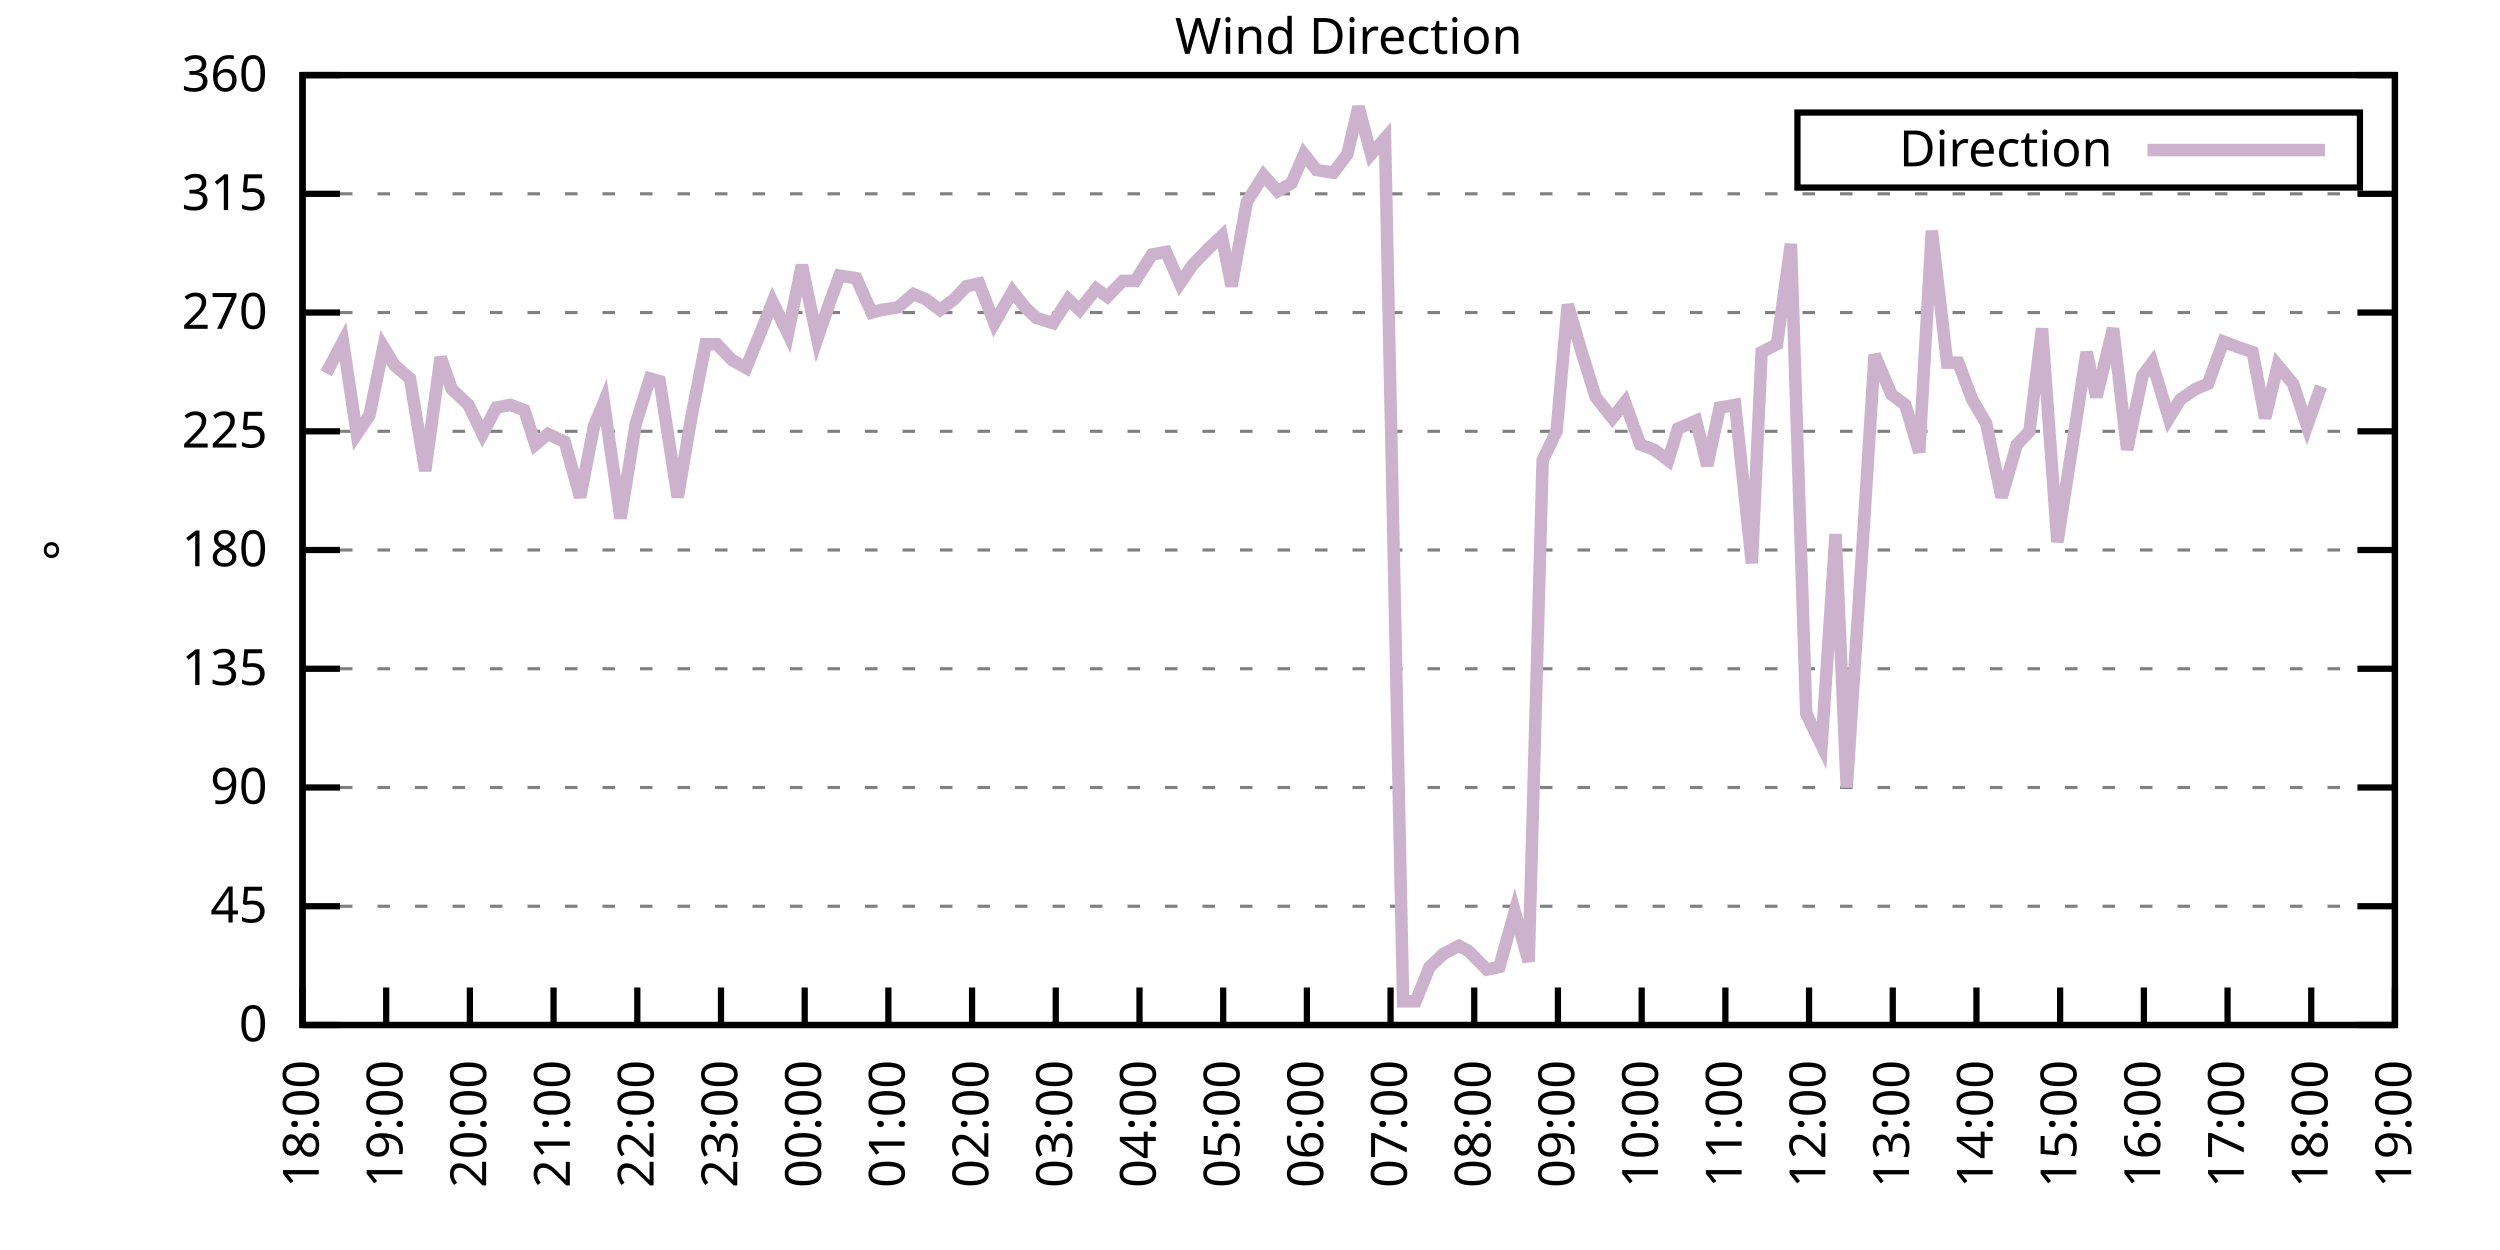
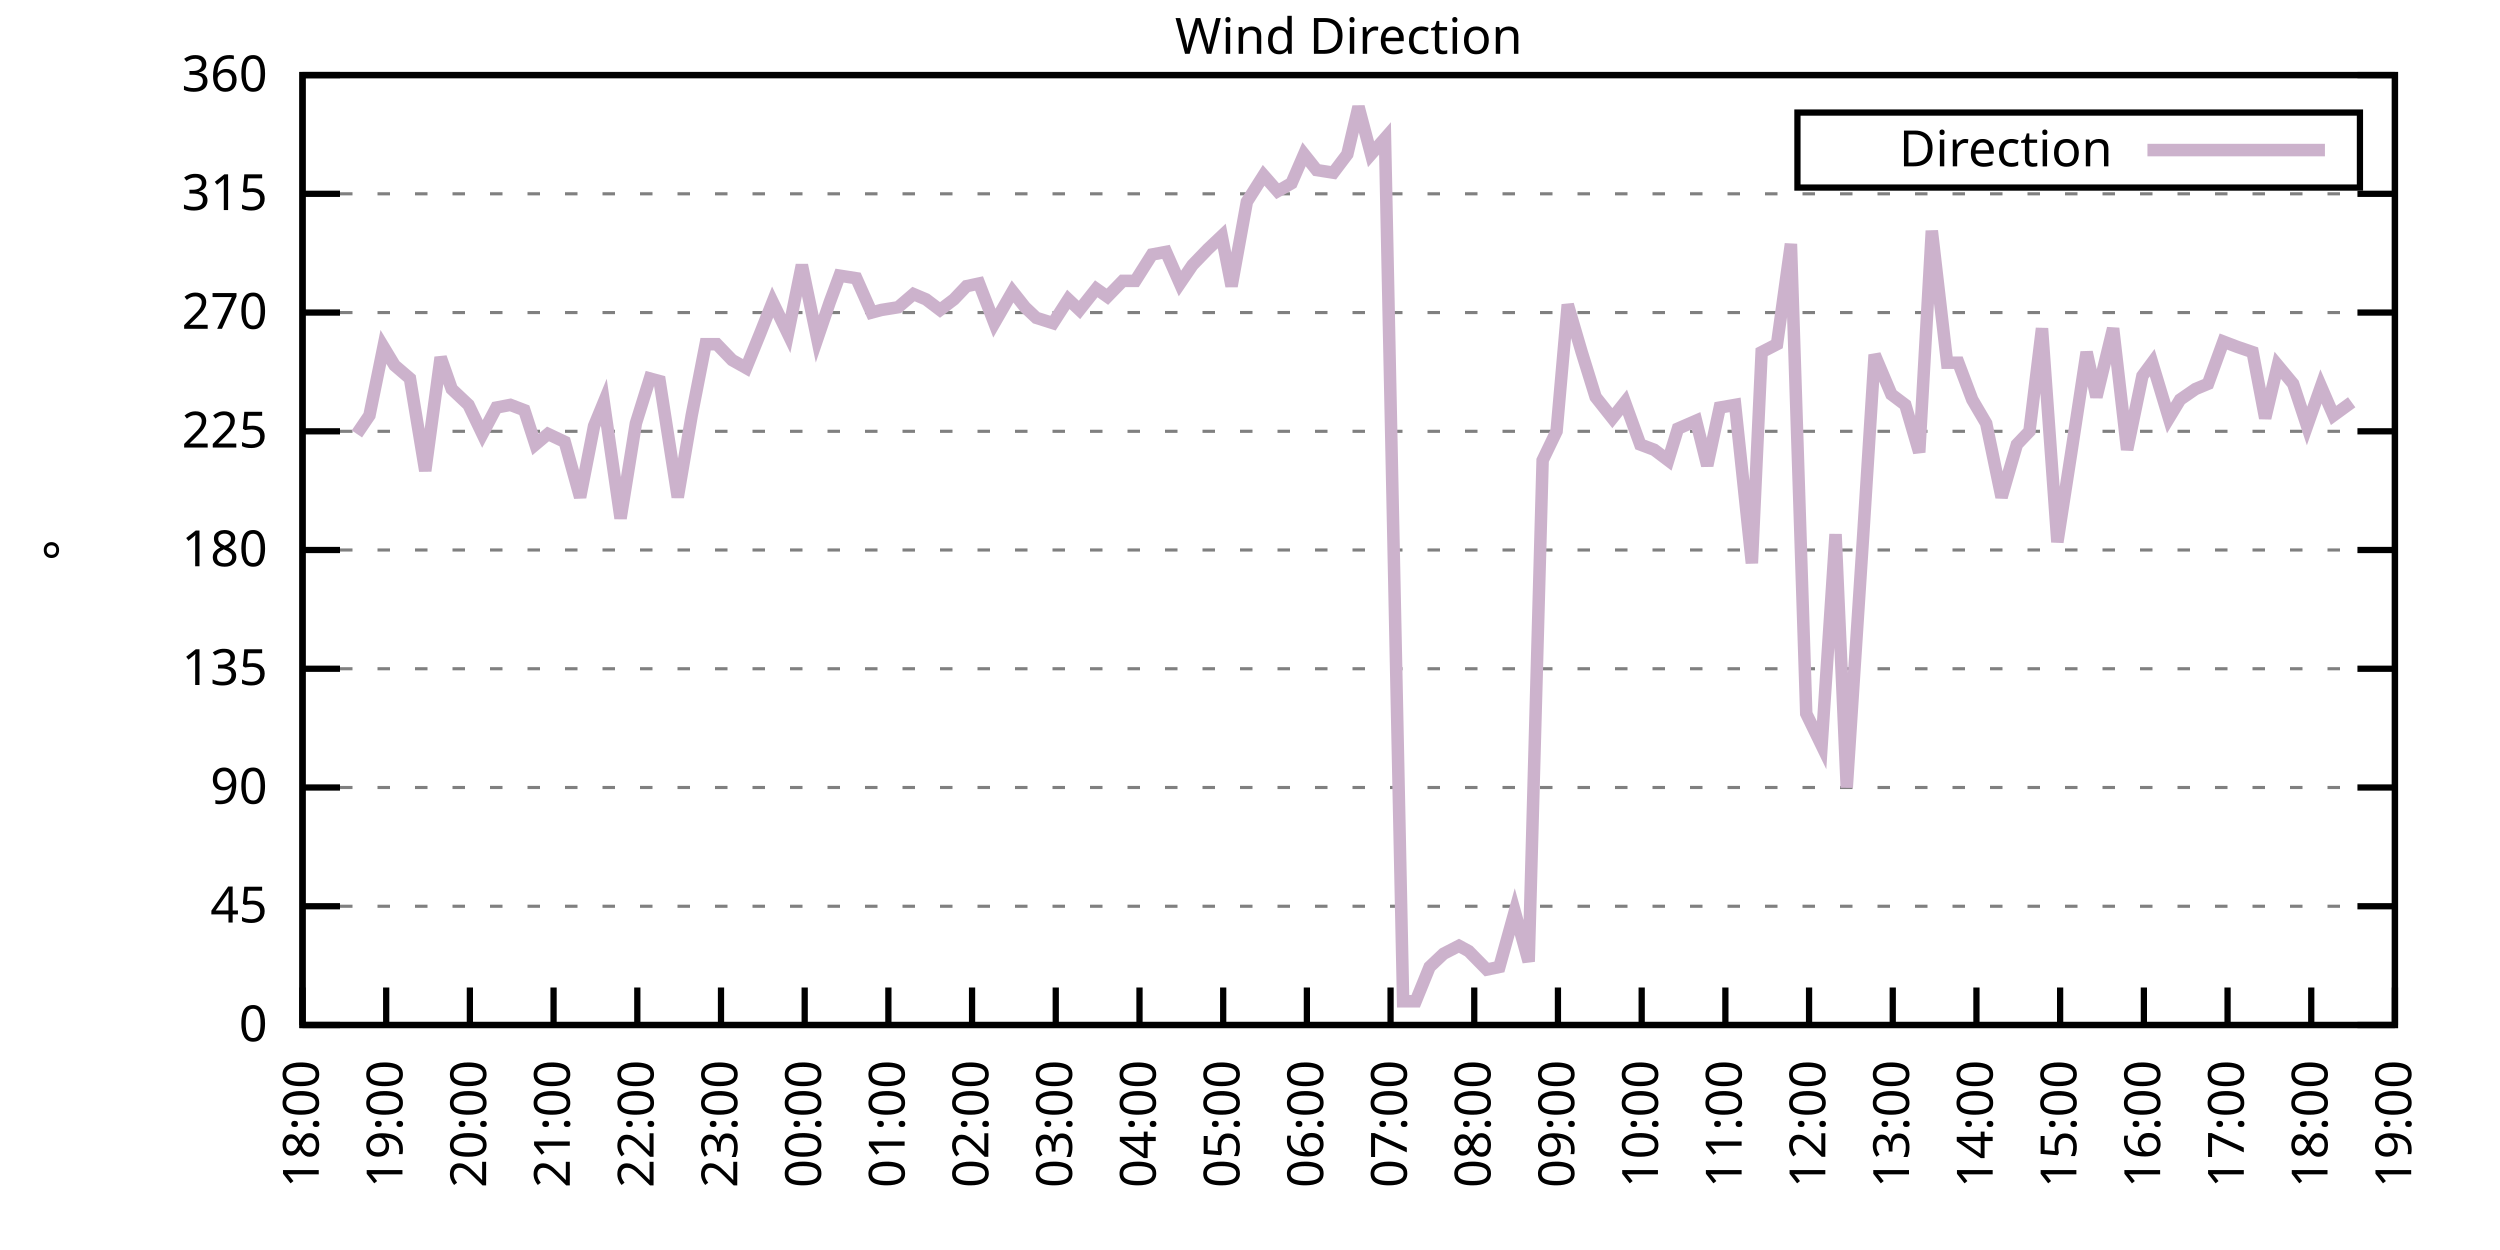
<svg xmlns="http://www.w3.org/2000/svg" xmlns:xlink="http://www.w3.org/1999/xlink" width="400" height="200" viewBox="0 0 400 200">
  <g id="gnuplot_canvas">
    <rect x="0" y="0" width="400" height="200" fill="none" />
    <defs>
      <circle id="gpDot" r="0.5" stroke-width="0.5" stroke="currentColor" />
      <path id="gpPt0" stroke-width="0.333" stroke="currentColor" d="M-1,0 h2 M0,-1 v2" />
      <path id="gpPt1" stroke-width="0.333" stroke="currentColor" d="M-1,-1 L1,1 M1,-1 L-1,1" />
      <path id="gpPt2" stroke-width="0.333" stroke="currentColor" d="M-1,0 L1,0 M0,-1 L0,1 M-1,-1 L1,1 M-1,1 L1,-1" />
      <rect id="gpPt3" stroke-width="0.333" stroke="currentColor" x="-1" y="-1" width="2" height="2" />
      <rect id="gpPt4" stroke-width="0.333" stroke="currentColor" fill="currentColor" x="-1" y="-1" width="2" height="2" />
      <circle id="gpPt5" stroke-width="0.333" stroke="currentColor" cx="0" cy="0" r="1" />
      <use xlink:href="#gpPt5" id="gpPt6" fill="currentColor" stroke="none" />
      <path id="gpPt7" stroke-width="0.333" stroke="currentColor" d="M0,-1.33 L-1.33,0.67 L1.33,0.67 z" />
      <use xlink:href="#gpPt7" id="gpPt8" fill="currentColor" stroke="none" />
      <use xlink:href="#gpPt7" id="gpPt9" stroke="currentColor" transform="rotate(180)" />
      <use xlink:href="#gpPt9" id="gpPt10" fill="currentColor" stroke="none" />
      <use xlink:href="#gpPt3" id="gpPt11" stroke="currentColor" transform="rotate(45)" />
      <use xlink:href="#gpPt11" id="gpPt12" fill="currentColor" stroke="none" />
      <path id="gpPt13" stroke-width="0.333" stroke="currentColor" d="M0,1.330 L1.265,0.411 L0.782,-1.067 L-0.782,-1.076 L-1.265,0.411 z" />
      <use xlink:href="#gpPt13" id="gpPt14" fill="currentColor" stroke="none" />
      <filter id="textbox" filterUnits="objectBoundingBox" x="0" y="0" height="1" width="1">
        <feFlood flood-color="white" flood-opacity="1" result="bgnd" />
        <feComposite in="SourceGraphic" in2="bgnd" operator="atop" />
      </filter>
      <filter id="greybox" filterUnits="objectBoundingBox" x="0" y="0" height="1" width="1">
        <feFlood flood-color="lightgrey" flood-opacity="1" result="grey" />
        <feComposite in="SourceGraphic" in2="grey" operator="atop" />
      </filter>
    </defs>
    <g fill="none" color="white" stroke="currentColor" stroke-width="1.00" stroke-linecap="butt" stroke-linejoin="miter">
</g>
    <g fill="none" color="black" stroke="currentColor" stroke-width="1.00" stroke-linecap="butt" stroke-linejoin="miter">
      <g stroke="none" shape-rendering="crispEdges">
        <polygon fill="rgb(255, 255, 255)" points="48.40,164.00 383.18,164.00 383.18,12.02 48.40,12.02 " />
      </g>
    </g>
    <g fill="none" color="black" stroke="currentColor" stroke-width="1.00" stroke-linecap="butt" stroke-linejoin="miter">
</g>
    <g fill="none" color="black" stroke="black" stroke-width="0.50" stroke-linecap="butt" stroke-linejoin="miter">
</g>
    <g fill="none" color="gray" stroke="currentColor" stroke-width="0.50" stroke-linecap="butt" stroke-linejoin="miter">
      <path stroke="gray" stroke-dasharray="2,4" class="gridline" d="M48.40,164.00 L383.19,164.00  " />
    </g>
    <g fill="none" color="gray" stroke="gray" stroke-width="1.00" stroke-linecap="butt" stroke-linejoin="miter">
</g>
    <g fill="none" color="black" stroke="currentColor" stroke-width="1.00" stroke-linecap="butt" stroke-linejoin="miter">
      <path stroke="black" d="M48.40,164.00 L54.40,164.00 M383.19,164.00 L377.19,164.00  " />
      <g transform="translate(42.80,166.60)" stroke="none" fill="black" font-family="Sans" font-size="8.00" text-anchor="end">
        <text>
          <tspan font-family="Sans"> 0</tspan>
        </text>
      </g>
    </g>
    <g fill="none" color="black" stroke="currentColor" stroke-width="1.00" stroke-linecap="butt" stroke-linejoin="miter">
</g>
    <g fill="none" color="black" stroke="black" stroke-width="0.50" stroke-linecap="butt" stroke-linejoin="miter">
</g>
    <g fill="none" color="gray" stroke="currentColor" stroke-width="0.50" stroke-linecap="butt" stroke-linejoin="miter">
      <path stroke="gray" stroke-dasharray="2,4" class="gridline" d="M48.40,145.00 L383.19,145.00  " />
    </g>
    <g fill="none" color="gray" stroke="gray" stroke-width="1.00" stroke-linecap="butt" stroke-linejoin="miter">
</g>
    <g fill="none" color="black" stroke="currentColor" stroke-width="1.00" stroke-linecap="butt" stroke-linejoin="miter">
      <path stroke="black" d="M48.40,145.00 L54.40,145.00 M383.19,145.00 L377.19,145.00  " />
      <g transform="translate(42.80,147.60)" stroke="none" fill="black" font-family="Sans" font-size="8.00" text-anchor="end">
        <text>
          <tspan font-family="Sans"> 45</tspan>
        </text>
      </g>
    </g>
    <g fill="none" color="black" stroke="currentColor" stroke-width="1.00" stroke-linecap="butt" stroke-linejoin="miter">
</g>
    <g fill="none" color="black" stroke="black" stroke-width="0.50" stroke-linecap="butt" stroke-linejoin="miter">
</g>
    <g fill="none" color="gray" stroke="currentColor" stroke-width="0.50" stroke-linecap="butt" stroke-linejoin="miter">
      <path stroke="gray" stroke-dasharray="2,4" class="gridline" d="M48.40,126.00 L383.19,126.00  " />
    </g>
    <g fill="none" color="gray" stroke="gray" stroke-width="1.00" stroke-linecap="butt" stroke-linejoin="miter">
</g>
    <g fill="none" color="black" stroke="currentColor" stroke-width="1.00" stroke-linecap="butt" stroke-linejoin="miter">
      <path stroke="black" d="M48.40,126.00 L54.40,126.00 M383.19,126.00 L377.19,126.00  " />
      <g transform="translate(42.80,128.60)" stroke="none" fill="black" font-family="Sans" font-size="8.00" text-anchor="end">
        <text>
          <tspan font-family="Sans"> 90</tspan>
        </text>
      </g>
    </g>
    <g fill="none" color="black" stroke="currentColor" stroke-width="1.00" stroke-linecap="butt" stroke-linejoin="miter">
</g>
    <g fill="none" color="black" stroke="black" stroke-width="0.50" stroke-linecap="butt" stroke-linejoin="miter">
</g>
    <g fill="none" color="gray" stroke="currentColor" stroke-width="0.50" stroke-linecap="butt" stroke-linejoin="miter">
      <path stroke="gray" stroke-dasharray="2,4" class="gridline" d="M48.40,107.00 L383.19,107.00  " />
    </g>
    <g fill="none" color="gray" stroke="gray" stroke-width="1.00" stroke-linecap="butt" stroke-linejoin="miter">
</g>
    <g fill="none" color="black" stroke="currentColor" stroke-width="1.00" stroke-linecap="butt" stroke-linejoin="miter">
      <path stroke="black" d="M48.40,107.00 L54.40,107.00 M383.19,107.00 L377.19,107.00  " />
      <g transform="translate(42.80,109.60)" stroke="none" fill="black" font-family="Sans" font-size="8.00" text-anchor="end">
        <text>
          <tspan font-family="Sans"> 135</tspan>
        </text>
      </g>
    </g>
    <g fill="none" color="black" stroke="currentColor" stroke-width="1.00" stroke-linecap="butt" stroke-linejoin="miter">
</g>
    <g fill="none" color="black" stroke="black" stroke-width="0.50" stroke-linecap="butt" stroke-linejoin="miter">
</g>
    <g fill="none" color="gray" stroke="currentColor" stroke-width="0.50" stroke-linecap="butt" stroke-linejoin="miter">
      <path stroke="gray" stroke-dasharray="2,4" class="gridline" d="M48.40,88.00 L383.19,88.00  " />
    </g>
    <g fill="none" color="gray" stroke="gray" stroke-width="1.00" stroke-linecap="butt" stroke-linejoin="miter">
</g>
    <g fill="none" color="black" stroke="currentColor" stroke-width="1.00" stroke-linecap="butt" stroke-linejoin="miter">
      <path stroke="black" d="M48.40,88.00 L54.40,88.00 M383.19,88.00 L377.19,88.00  " />
      <g transform="translate(42.80,90.60)" stroke="none" fill="black" font-family="Sans" font-size="8.00" text-anchor="end">
        <text>
          <tspan font-family="Sans"> 180</tspan>
        </text>
      </g>
    </g>
    <g fill="none" color="black" stroke="currentColor" stroke-width="1.00" stroke-linecap="butt" stroke-linejoin="miter">
</g>
    <g fill="none" color="black" stroke="black" stroke-width="0.50" stroke-linecap="butt" stroke-linejoin="miter">
</g>
    <g fill="none" color="gray" stroke="currentColor" stroke-width="0.50" stroke-linecap="butt" stroke-linejoin="miter">
      <path stroke="gray" stroke-dasharray="2,4" class="gridline" d="M48.40,69.01 L383.19,69.01  " />
    </g>
    <g fill="none" color="gray" stroke="gray" stroke-width="1.00" stroke-linecap="butt" stroke-linejoin="miter">
</g>
    <g fill="none" color="black" stroke="currentColor" stroke-width="1.00" stroke-linecap="butt" stroke-linejoin="miter">
      <path stroke="black" d="M48.40,69.01 L54.40,69.01 M383.19,69.01 L377.19,69.01  " />
      <g transform="translate(42.80,71.61)" stroke="none" fill="black" font-family="Sans" font-size="8.00" text-anchor="end">
        <text>
          <tspan font-family="Sans"> 225</tspan>
        </text>
      </g>
    </g>
    <g fill="none" color="black" stroke="currentColor" stroke-width="1.00" stroke-linecap="butt" stroke-linejoin="miter">
</g>
    <g fill="none" color="black" stroke="black" stroke-width="0.50" stroke-linecap="butt" stroke-linejoin="miter">
</g>
    <g fill="none" color="gray" stroke="currentColor" stroke-width="0.50" stroke-linecap="butt" stroke-linejoin="miter">
      <path stroke="gray" stroke-dasharray="2,4" class="gridline" d="M48.40,50.01 L383.19,50.01  " />
    </g>
    <g fill="none" color="gray" stroke="gray" stroke-width="1.00" stroke-linecap="butt" stroke-linejoin="miter">
</g>
    <g fill="none" color="black" stroke="currentColor" stroke-width="1.00" stroke-linecap="butt" stroke-linejoin="miter">
      <path stroke="black" d="M48.40,50.01 L54.40,50.01 M383.19,50.01 L377.19,50.01  " />
      <g transform="translate(42.80,52.61)" stroke="none" fill="black" font-family="Sans" font-size="8.00" text-anchor="end">
        <text>
          <tspan font-family="Sans"> 270</tspan>
        </text>
      </g>
    </g>
    <g fill="none" color="black" stroke="currentColor" stroke-width="1.00" stroke-linecap="butt" stroke-linejoin="miter">
</g>
    <g fill="none" color="black" stroke="black" stroke-width="0.50" stroke-linecap="butt" stroke-linejoin="miter">
</g>
    <g fill="none" color="gray" stroke="currentColor" stroke-width="0.50" stroke-linecap="butt" stroke-linejoin="miter">
      <path stroke="gray" stroke-dasharray="2,4" class="gridline" d="M48.40,31.01 L383.19,31.01  " />
    </g>
    <g fill="none" color="gray" stroke="gray" stroke-width="1.00" stroke-linecap="butt" stroke-linejoin="miter">
</g>
    <g fill="none" color="black" stroke="currentColor" stroke-width="1.00" stroke-linecap="butt" stroke-linejoin="miter">
      <path stroke="black" d="M48.40,31.01 L54.40,31.01 M383.19,31.01 L377.19,31.01  " />
      <g transform="translate(42.80,33.61)" stroke="none" fill="black" font-family="Sans" font-size="8.00" text-anchor="end">
        <text>
          <tspan font-family="Sans"> 315</tspan>
        </text>
      </g>
    </g>
    <g fill="none" color="black" stroke="currentColor" stroke-width="1.00" stroke-linecap="butt" stroke-linejoin="miter">
</g>
    <g fill="none" color="black" stroke="black" stroke-width="0.50" stroke-linecap="butt" stroke-linejoin="miter">
</g>
    <g fill="none" color="gray" stroke="currentColor" stroke-width="0.50" stroke-linecap="butt" stroke-linejoin="miter">
      <path stroke="gray" stroke-dasharray="2,4" class="gridline" d="M48.40,12.01 L383.19,12.01  " />
    </g>
    <g fill="none" color="gray" stroke="gray" stroke-width="1.00" stroke-linecap="butt" stroke-linejoin="miter">
</g>
    <g fill="none" color="black" stroke="currentColor" stroke-width="1.00" stroke-linecap="butt" stroke-linejoin="miter">
      <path stroke="black" d="M48.40,12.01 L54.40,12.01 M383.19,12.01 L377.19,12.01  " />
      <g transform="translate(42.80,14.61)" stroke="none" fill="black" font-family="Sans" font-size="8.00" text-anchor="end">
        <text>
          <tspan font-family="Sans"> 360</tspan>
        </text>
      </g>
    </g>
    <g fill="none" color="black" stroke="currentColor" stroke-width="1.00" stroke-linecap="butt" stroke-linejoin="miter">
      <path stroke="black" d="M48.40,164.00 L48.40,158.00  " />
      <g transform="translate(51.00,169.60) rotate(270.00)" stroke="none" fill="black" font-family="Sans" font-size="8.00" text-anchor="end">
        <text>
          <tspan font-family="Sans">18:00</tspan>
        </text>
      </g>
    </g>
    <g fill="none" color="black" stroke="currentColor" stroke-width="1.00" stroke-linecap="butt" stroke-linejoin="miter">
      <path stroke="black" d="M61.79,164.00 L61.79,158.00  " />
      <g transform="translate(64.39,169.60) rotate(270.00)" stroke="none" fill="black" font-family="Sans" font-size="8.00" text-anchor="end">
        <text>
          <tspan font-family="Sans">19:00</tspan>
        </text>
      </g>
    </g>
    <g fill="none" color="black" stroke="currentColor" stroke-width="1.00" stroke-linecap="butt" stroke-linejoin="miter">
      <path stroke="black" d="M75.18,164.00 L75.18,158.00  " />
      <g transform="translate(77.78,169.60) rotate(270.00)" stroke="none" fill="black" font-family="Sans" font-size="8.00" text-anchor="end">
        <text>
          <tspan font-family="Sans">20:00</tspan>
        </text>
      </g>
    </g>
    <g fill="none" color="black" stroke="currentColor" stroke-width="1.00" stroke-linecap="butt" stroke-linejoin="miter">
      <path stroke="black" d="M88.57,164.00 L88.57,158.00  " />
      <g transform="translate(91.17,169.60) rotate(270.00)" stroke="none" fill="black" font-family="Sans" font-size="8.00" text-anchor="end">
        <text>
          <tspan font-family="Sans">21:00</tspan>
        </text>
      </g>
    </g>
    <g fill="none" color="black" stroke="currentColor" stroke-width="1.00" stroke-linecap="butt" stroke-linejoin="miter">
      <path stroke="black" d="M101.97,164.00 L101.97,158.00  " />
      <g transform="translate(104.57,169.60) rotate(270.00)" stroke="none" fill="black" font-family="Sans" font-size="8.00" text-anchor="end">
        <text>
          <tspan font-family="Sans">22:00</tspan>
        </text>
      </g>
    </g>
    <g fill="none" color="black" stroke="currentColor" stroke-width="1.00" stroke-linecap="butt" stroke-linejoin="miter">
      <path stroke="black" d="M115.36,164.00 L115.36,158.00  " />
      <g transform="translate(117.96,169.60) rotate(270.00)" stroke="none" fill="black" font-family="Sans" font-size="8.00" text-anchor="end">
        <text>
          <tspan font-family="Sans">23:00</tspan>
        </text>
      </g>
    </g>
    <g fill="none" color="black" stroke="currentColor" stroke-width="1.00" stroke-linecap="butt" stroke-linejoin="miter">
      <path stroke="black" d="M128.75,164.00 L128.75,158.00  " />
      <g transform="translate(131.35,169.60) rotate(270.00)" stroke="none" fill="black" font-family="Sans" font-size="8.00" text-anchor="end">
        <text>
          <tspan font-family="Sans">00:00</tspan>
        </text>
      </g>
    </g>
    <g fill="none" color="black" stroke="currentColor" stroke-width="1.00" stroke-linecap="butt" stroke-linejoin="miter">
      <path stroke="black" d="M142.14,164.00 L142.14,158.00  " />
      <g transform="translate(144.74,169.60) rotate(270.00)" stroke="none" fill="black" font-family="Sans" font-size="8.00" text-anchor="end">
        <text>
          <tspan font-family="Sans">01:00</tspan>
        </text>
      </g>
    </g>
    <g fill="none" color="black" stroke="currentColor" stroke-width="1.00" stroke-linecap="butt" stroke-linejoin="miter">
      <path stroke="black" d="M155.53,164.00 L155.53,158.00  " />
      <g transform="translate(158.13,169.60) rotate(270.00)" stroke="none" fill="black" font-family="Sans" font-size="8.00" text-anchor="end">
        <text>
          <tspan font-family="Sans">02:00</tspan>
        </text>
      </g>
    </g>
    <g fill="none" color="black" stroke="currentColor" stroke-width="1.00" stroke-linecap="butt" stroke-linejoin="miter">
      <path stroke="black" d="M168.92,164.00 L168.92,158.00  " />
      <g transform="translate(171.52,169.60) rotate(270.00)" stroke="none" fill="black" font-family="Sans" font-size="8.00" text-anchor="end">
        <text>
          <tspan font-family="Sans">03:00</tspan>
        </text>
      </g>
    </g>
    <g fill="none" color="black" stroke="currentColor" stroke-width="1.00" stroke-linecap="butt" stroke-linejoin="miter">
      <path stroke="black" d="M182.32,164.00 L182.32,158.00  " />
      <g transform="translate(184.92,169.60) rotate(270.00)" stroke="none" fill="black" font-family="Sans" font-size="8.00" text-anchor="end">
        <text>
          <tspan font-family="Sans">04:00</tspan>
        </text>
      </g>
    </g>
    <g fill="none" color="black" stroke="currentColor" stroke-width="1.00" stroke-linecap="butt" stroke-linejoin="miter">
      <path stroke="black" d="M195.71,164.00 L195.71,158.00  " />
      <g transform="translate(198.31,169.60) rotate(270.00)" stroke="none" fill="black" font-family="Sans" font-size="8.00" text-anchor="end">
        <text>
          <tspan font-family="Sans">05:00</tspan>
        </text>
      </g>
    </g>
    <g fill="none" color="black" stroke="currentColor" stroke-width="1.00" stroke-linecap="butt" stroke-linejoin="miter">
      <path stroke="black" d="M209.10,164.00 L209.10,158.00  " />
      <g transform="translate(211.70,169.60) rotate(270.00)" stroke="none" fill="black" font-family="Sans" font-size="8.00" text-anchor="end">
        <text>
          <tspan font-family="Sans">06:00</tspan>
        </text>
      </g>
    </g>
    <g fill="none" color="black" stroke="currentColor" stroke-width="1.00" stroke-linecap="butt" stroke-linejoin="miter">
      <path stroke="black" d="M222.49,164.00 L222.49,158.00  " />
      <g transform="translate(225.09,169.60) rotate(270.00)" stroke="none" fill="black" font-family="Sans" font-size="8.00" text-anchor="end">
        <text>
          <tspan font-family="Sans">07:00</tspan>
        </text>
      </g>
    </g>
    <g fill="none" color="black" stroke="currentColor" stroke-width="1.00" stroke-linecap="butt" stroke-linejoin="miter">
      <path stroke="black" d="M235.88,164.00 L235.88,158.00  " />
      <g transform="translate(238.48,169.60) rotate(270.00)" stroke="none" fill="black" font-family="Sans" font-size="8.00" text-anchor="end">
        <text>
          <tspan font-family="Sans">08:00</tspan>
        </text>
      </g>
    </g>
    <g fill="none" color="black" stroke="currentColor" stroke-width="1.00" stroke-linecap="butt" stroke-linejoin="miter">
      <path stroke="black" d="M249.27,164.00 L249.27,158.00  " />
      <g transform="translate(251.87,169.60) rotate(270.00)" stroke="none" fill="black" font-family="Sans" font-size="8.00" text-anchor="end">
        <text>
          <tspan font-family="Sans">09:00</tspan>
        </text>
      </g>
    </g>
    <g fill="none" color="black" stroke="currentColor" stroke-width="1.00" stroke-linecap="butt" stroke-linejoin="miter">
      <path stroke="black" d="M262.67,164.00 L262.67,158.00  " />
      <g transform="translate(265.27,169.60) rotate(270.00)" stroke="none" fill="black" font-family="Sans" font-size="8.00" text-anchor="end">
        <text>
          <tspan font-family="Sans">10:00</tspan>
        </text>
      </g>
    </g>
    <g fill="none" color="black" stroke="currentColor" stroke-width="1.00" stroke-linecap="butt" stroke-linejoin="miter">
      <path stroke="black" d="M276.06,164.00 L276.06,158.00  " />
      <g transform="translate(278.66,169.60) rotate(270.00)" stroke="none" fill="black" font-family="Sans" font-size="8.00" text-anchor="end">
        <text>
          <tspan font-family="Sans">11:00</tspan>
        </text>
      </g>
    </g>
    <g fill="none" color="black" stroke="currentColor" stroke-width="1.00" stroke-linecap="butt" stroke-linejoin="miter">
      <path stroke="black" d="M289.45,164.00 L289.45,158.00  " />
      <g transform="translate(292.05,169.60) rotate(270.00)" stroke="none" fill="black" font-family="Sans" font-size="8.00" text-anchor="end">
        <text>
          <tspan font-family="Sans">12:00</tspan>
        </text>
      </g>
    </g>
    <g fill="none" color="black" stroke="currentColor" stroke-width="1.00" stroke-linecap="butt" stroke-linejoin="miter">
      <path stroke="black" d="M302.84,164.00 L302.84,158.00  " />
      <g transform="translate(305.44,169.60) rotate(270.00)" stroke="none" fill="black" font-family="Sans" font-size="8.00" text-anchor="end">
        <text>
          <tspan font-family="Sans">13:00</tspan>
        </text>
      </g>
    </g>
    <g fill="none" color="black" stroke="currentColor" stroke-width="1.00" stroke-linecap="butt" stroke-linejoin="miter">
      <path stroke="black" d="M316.23,164.00 L316.23,158.00  " />
      <g transform="translate(318.83,169.60) rotate(270.00)" stroke="none" fill="black" font-family="Sans" font-size="8.00" text-anchor="end">
        <text>
          <tspan font-family="Sans">14:00</tspan>
        </text>
      </g>
    </g>
    <g fill="none" color="black" stroke="currentColor" stroke-width="1.00" stroke-linecap="butt" stroke-linejoin="miter">
      <path stroke="black" d="M329.62,164.00 L329.62,158.00  " />
      <g transform="translate(332.22,169.60) rotate(270.00)" stroke="none" fill="black" font-family="Sans" font-size="8.00" text-anchor="end">
        <text>
          <tspan font-family="Sans">15:00</tspan>
        </text>
      </g>
    </g>
    <g fill="none" color="black" stroke="currentColor" stroke-width="1.00" stroke-linecap="butt" stroke-linejoin="miter">
      <path stroke="black" d="M343.02,164.00 L343.02,158.00  " />
      <g transform="translate(345.62,169.60) rotate(270.00)" stroke="none" fill="black" font-family="Sans" font-size="8.00" text-anchor="end">
        <text>
          <tspan font-family="Sans">16:00</tspan>
        </text>
      </g>
    </g>
    <g fill="none" color="black" stroke="currentColor" stroke-width="1.00" stroke-linecap="butt" stroke-linejoin="miter">
      <path stroke="black" d="M356.41,164.00 L356.41,158.00  " />
      <g transform="translate(359.01,169.60) rotate(270.00)" stroke="none" fill="black" font-family="Sans" font-size="8.00" text-anchor="end">
        <text>
          <tspan font-family="Sans">17:00</tspan>
        </text>
      </g>
    </g>
    <g fill="none" color="black" stroke="currentColor" stroke-width="1.00" stroke-linecap="butt" stroke-linejoin="miter">
      <path stroke="black" d="M369.80,164.00 L369.80,158.00  " />
      <g transform="translate(372.40,169.60) rotate(270.00)" stroke="none" fill="black" font-family="Sans" font-size="8.00" text-anchor="end">
        <text>
          <tspan font-family="Sans">18:00</tspan>
        </text>
      </g>
    </g>
    <g fill="none" color="black" stroke="currentColor" stroke-width="1.00" stroke-linecap="butt" stroke-linejoin="miter">
      <path stroke="black" d="M383.19,164.00 L383.19,158.00  " />
      <g transform="translate(385.79,169.60) rotate(270.00)" stroke="none" fill="black" font-family="Sans" font-size="8.00" text-anchor="end">
        <text>
          <tspan font-family="Sans">19:00</tspan>
        </text>
      </g>
    </g>
    <g fill="none" color="black" stroke="currentColor" stroke-width="1.00" stroke-linecap="butt" stroke-linejoin="miter">
</g>
    <g fill="none" color="black" stroke="currentColor" stroke-width="1.00" stroke-linecap="butt" stroke-linejoin="miter">
      <path stroke="black" d="M48.40,12.01 L48.40,164.00 L383.19,164.00 L383.19,12.01 L48.40,12.01 Z  " />
    </g>
    <g fill="none" color="black" stroke="currentColor" stroke-width="1.00" stroke-linecap="butt" stroke-linejoin="miter">
</g>
    <g fill="none" color="black" stroke="currentColor" stroke-width="1.00" stroke-linecap="butt" stroke-linejoin="miter">
      <path stroke="black" d="M287.59,30.01 L287.59,18.01 L377.59,18.01 L377.59,30.01 L287.59,30.01 Z  " />
    </g>
    <g id="Wind_direction_plot_1">
      <g fill="none" color="white" stroke="black" stroke-width="2.00" stroke-linecap="butt" stroke-linejoin="miter">
</g>
      <g fill="none" color="black" stroke="currentColor" stroke-width="2.00" stroke-linecap="butt" stroke-linejoin="miter">
        <g transform="translate(337.99,26.61)" stroke="none" fill="black" font-family="Sans" font-size="8.00" text-anchor="end">
          <text>
            <tspan font-family="Sans">Direction</tspan>
          </text>
        </g>
      </g>
      <g fill="none" color="black" stroke="currentColor" stroke-width="2.00" stroke-linecap="butt" stroke-linejoin="miter">
-         <path stroke="rgb(204, 178, 204)" d="M343.59,24.01 L371.99,24.01 M52.19,59.72 L54.87,54.65 L57.10,69.43 L59.11,66.47 L61.35,55.50 L63.13,58.45   L65.59,60.56 L68.04,75.34 L70.50,57.18 L72.28,62.25 L74.96,64.78 L77.19,69.43 L79.42,65.21 L81.66,64.78   L83.89,65.63 L85.67,71.12 L87.68,69.43 L90.36,70.70 L92.82,79.56 L95.05,68.16 L96.61,64.36 L99.29,82.94   L101.74,67.74 L103.98,60.56 L105.54,60.98 L108.44,79.56 L110.67,66.47 L112.90,55.07 L114.69,55.07 L117.14,57.61   L119.38,58.87 L121.61,53.39 L123.62,48.32 L126.07,53.39 L128.30,42.41 L130.76,54.23 L132.77,48.32 L134.33,44.10   L137.01,44.52 L139.46,50.01 L141.03,49.59 L143.70,49.16 L146.16,47.05 L148.17,47.90 L150.40,49.59 L152.63,47.90   L154.64,45.79 L156.65,45.36 L159.10,51.70 L162.01,46.63 L164.01,49.16 L165.80,50.85 L168.48,51.70 L170.93,47.90   L172.72,49.59 L175.40,46.21 L177.18,47.47 L179.64,44.94 L181.65,44.94 L184.32,40.72 L186.56,40.30 L188.79,45.36   L190.80,42.41 L193.25,39.87 L195.48,37.76 L197.05,45.79 L199.50,32.28 L202.18,28.05 L204.41,30.59 L206.64,29.32   L208.65,24.68 L210.66,27.21 L213.34,27.63 L215.57,24.68 L217.36,17.08 L219.37,24.68 L221.60,22.14 L224.50,160.20   L226.51,160.20 L228.74,154.71 L230.97,152.60 L233.43,151.33 L234.99,152.18 L237.89,155.13 L239.90,154.71 L242.36,145.85   L244.59,153.87 L246.82,73.65 L249.05,69.01 L250.84,48.74 L253.07,56.34 L255.30,63.52 L257.98,66.90 L259.99,64.36   L262.44,71.12 L264.67,71.96 L266.91,73.65 L268.47,68.58 L271.37,67.32 L273.16,74.49 L275.16,65.21 L277.62,64.78   L280.30,90.12 L281.86,56.34 L284.32,55.07 L286.55,39.03 L289.00,114.18 L291.46,119.25 L293.69,85.47 L295.48,126.00   L298.15,85.05 L299.94,56.76 L302.62,63.10 L304.85,64.78 L307.08,72.38 L309.09,36.92 L311.54,58.03 L313.33,58.03   L315.56,63.94 L317.79,67.74 L320.25,79.56 L322.70,71.12 L324.71,69.01 L326.72,52.54 L329.18,86.74 L331.41,72.38   L333.86,56.34 L335.43,63.52 L338.10,52.54 L340.34,71.96 L342.79,60.14 L344.35,58.03 L347.03,66.90 L348.82,63.94   L351.27,62.25 L353.28,61.41 L355.74,54.65 L357.97,55.50 L360.42,56.34 L362.43,66.90 L364.44,58.45 L366.90,61.41   L369.13,68.16 L371.36,61.83  " />
+         <path stroke="rgb(204, 178, 204)" d="M343.59,24.01 L371.99,24.01 M57.10,69.43 L59.11,66.47 L61.35,55.50 L63.13,58.45 L65.59,60.56 L68.04,75.34   L70.50,57.18 L72.28,62.25 L74.96,64.78 L77.19,69.43 L79.42,65.21 L81.66,64.78 L83.89,65.63 L85.67,71.12   L87.68,69.43 L90.36,70.70 L92.82,79.56 L95.05,68.16 L96.61,64.36 L99.29,82.94 L101.74,67.74 L103.98,60.56   L105.54,60.98 L108.44,79.56 L110.67,66.47 L112.90,55.07 L114.69,55.07 L117.14,57.61 L119.38,58.87 L121.61,53.39   L123.62,48.32 L126.07,53.39 L128.30,42.41 L130.76,54.23 L132.77,48.32 L134.33,44.10 L137.01,44.52 L139.46,50.01   L141.03,49.59 L143.70,49.16 L146.16,47.05 L148.17,47.90 L150.40,49.59 L152.63,47.90 L154.64,45.79 L156.65,45.36   L159.10,51.70 L162.01,46.63 L164.01,49.16 L165.80,50.85 L168.48,51.70 L170.93,47.90 L172.72,49.59 L175.40,46.21   L177.18,47.47 L179.64,44.94 L181.65,44.94 L184.32,40.72 L186.56,40.30 L188.79,45.36 L190.80,42.41 L193.25,39.87   L195.48,37.76 L197.05,45.79 L199.50,32.28 L202.18,28.05 L204.41,30.59 L206.64,29.32 L208.65,24.68 L210.66,27.21   L213.34,27.63 L215.57,24.68 L217.36,17.08 L219.37,24.68 L221.60,22.14 L224.50,160.20 L226.51,160.20 L228.74,154.71   L230.97,152.60 L233.43,151.33 L234.99,152.18 L237.89,155.13 L239.90,154.71 L242.36,145.85 L244.59,153.87 L246.82,73.65   L249.05,69.01 L250.84,48.74 L253.07,56.34 L255.30,63.52 L257.98,66.90 L259.99,64.36 L262.44,71.12 L264.67,71.96   L266.91,73.65 L268.47,68.58 L271.37,67.32 L273.16,74.49 L275.16,65.21 L277.62,64.78 L280.30,90.12 L281.86,56.34   L284.32,55.07 L286.55,39.03 L289.00,114.18 L291.46,119.25 L293.69,85.47 L295.48,126.00 L298.15,85.05 L299.94,56.76   L302.62,63.10 L304.85,64.78 L307.08,72.38 L309.09,36.92 L311.54,58.03 L313.33,58.03 L315.56,63.94 L317.79,67.74   L320.25,79.56 L322.70,71.12 L324.71,69.01 L326.72,52.54 L329.18,86.74 L331.41,72.38 L333.86,56.34 L335.43,63.52   L338.10,52.54 L340.34,71.96 L342.79,60.14 L344.35,58.03 L347.03,66.90 L348.82,63.94 L351.27,62.25 L353.28,61.41   L355.74,54.65 L357.97,55.50 L360.42,56.34 L362.43,66.90 L364.44,58.45 L366.90,61.41 L369.13,68.16 L371.36,61.83   L373.37,66.47 L376.27,64.36  " />
      </g>
    </g>
    <g fill="none" color="black" stroke="currentColor" stroke-width="2.00" stroke-linecap="butt" stroke-linejoin="miter">
</g>
    <g fill="none" color="black" stroke="black" stroke-width="1.00" stroke-linecap="butt" stroke-linejoin="miter">
</g>
    <g fill="none" color="black" stroke="currentColor" stroke-width="1.00" stroke-linecap="butt" stroke-linejoin="miter">
      <path stroke="black" d="M48.40,12.01 L48.40,164.00 L383.19,164.00 L383.19,12.01 L48.40,12.01 Z  " />
      <g transform="translate(12.80,88.01) rotate(270.00)" stroke="none" fill="black" font-family="Sans" font-size="8.00" text-anchor="middle">
        <text>
          <tspan font-family="Sans">°</tspan>
        </text>
      </g>
    </g>
    <g fill="none" color="black" stroke="currentColor" stroke-width="1.00" stroke-linecap="butt" stroke-linejoin="miter">
</g>
    <g fill="none" color="black" stroke="currentColor" stroke-width="1.00" stroke-linecap="butt" stroke-linejoin="miter">
      <g transform="translate(215.79,8.61)" stroke="none" fill="black" font-family="Sans" font-size="8.00" text-anchor="middle">
        <text>
          <tspan font-family="Sans">Wind Direction</tspan>
        </text>
      </g>
    </g>
    <g fill="none" color="black" stroke="currentColor" stroke-width="1.00" stroke-linecap="butt" stroke-linejoin="miter">
</g>
  </g>
</svg>
